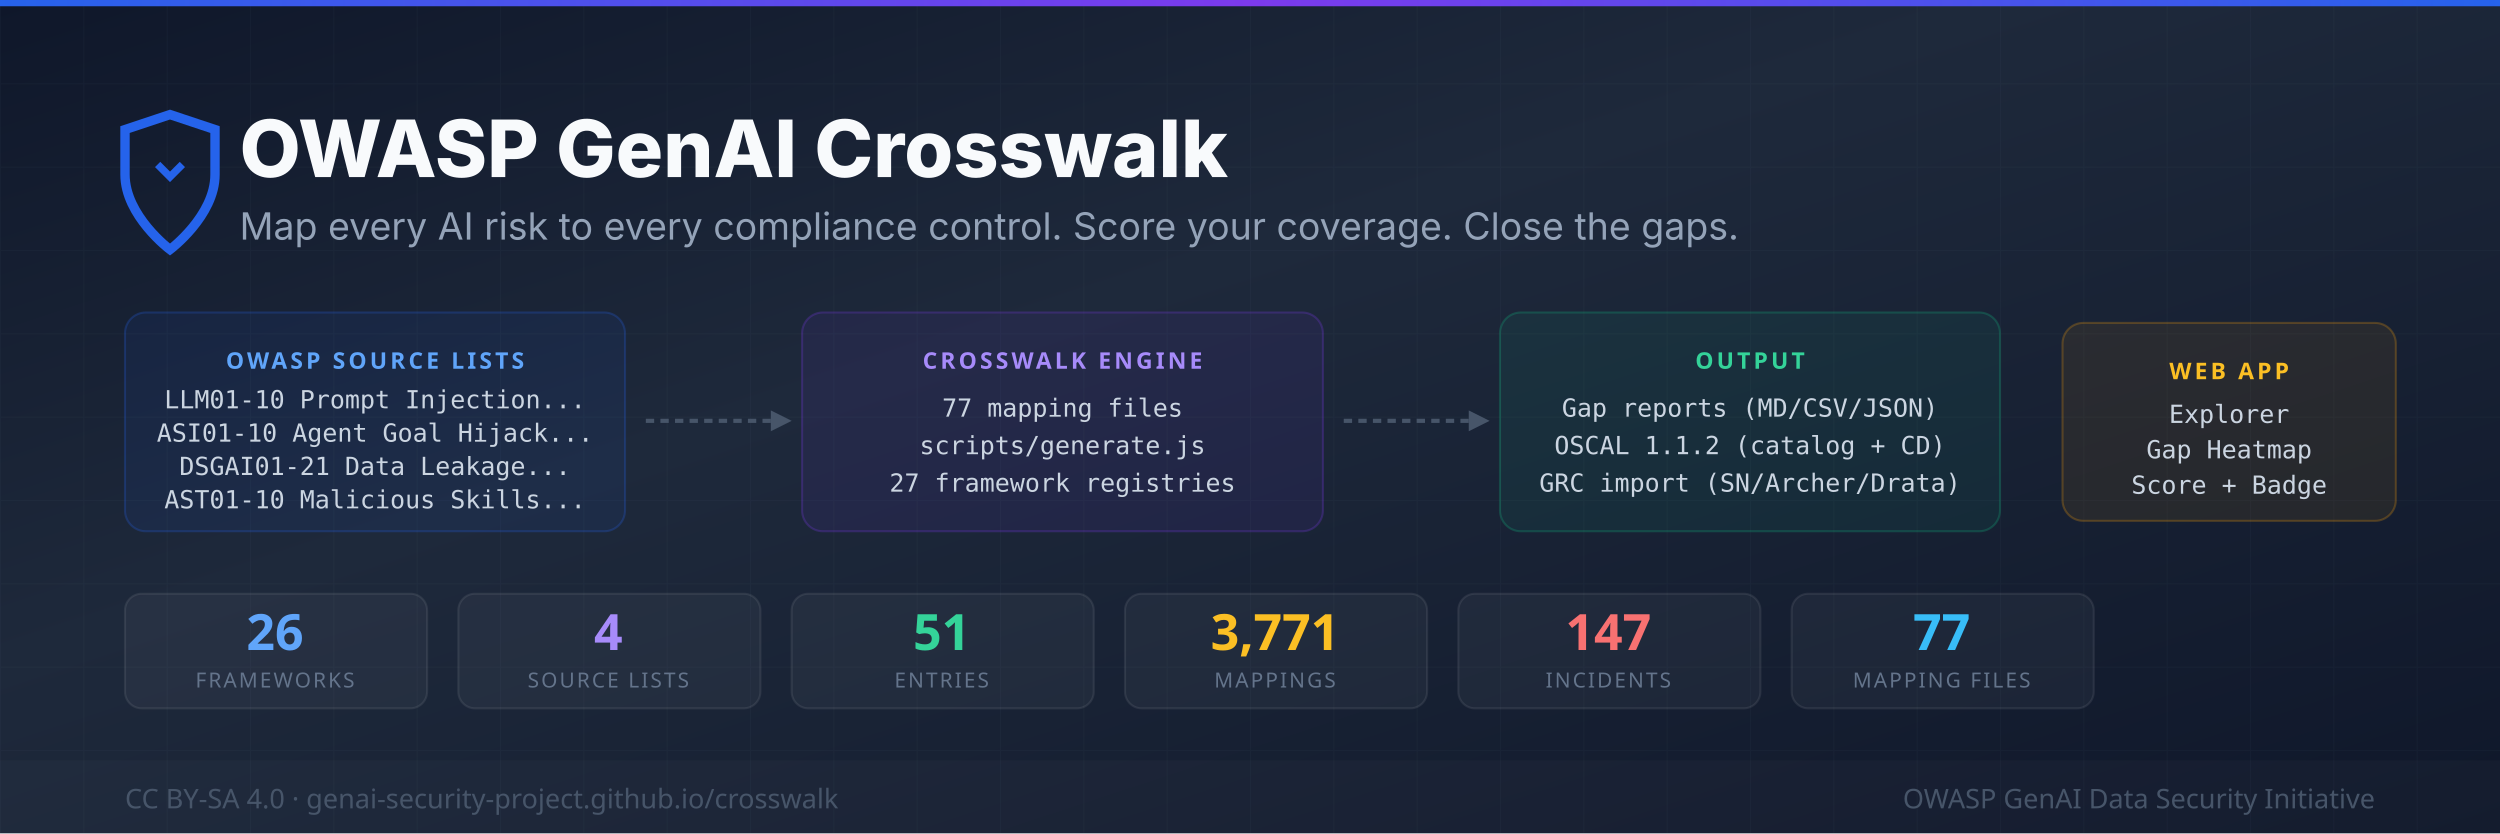
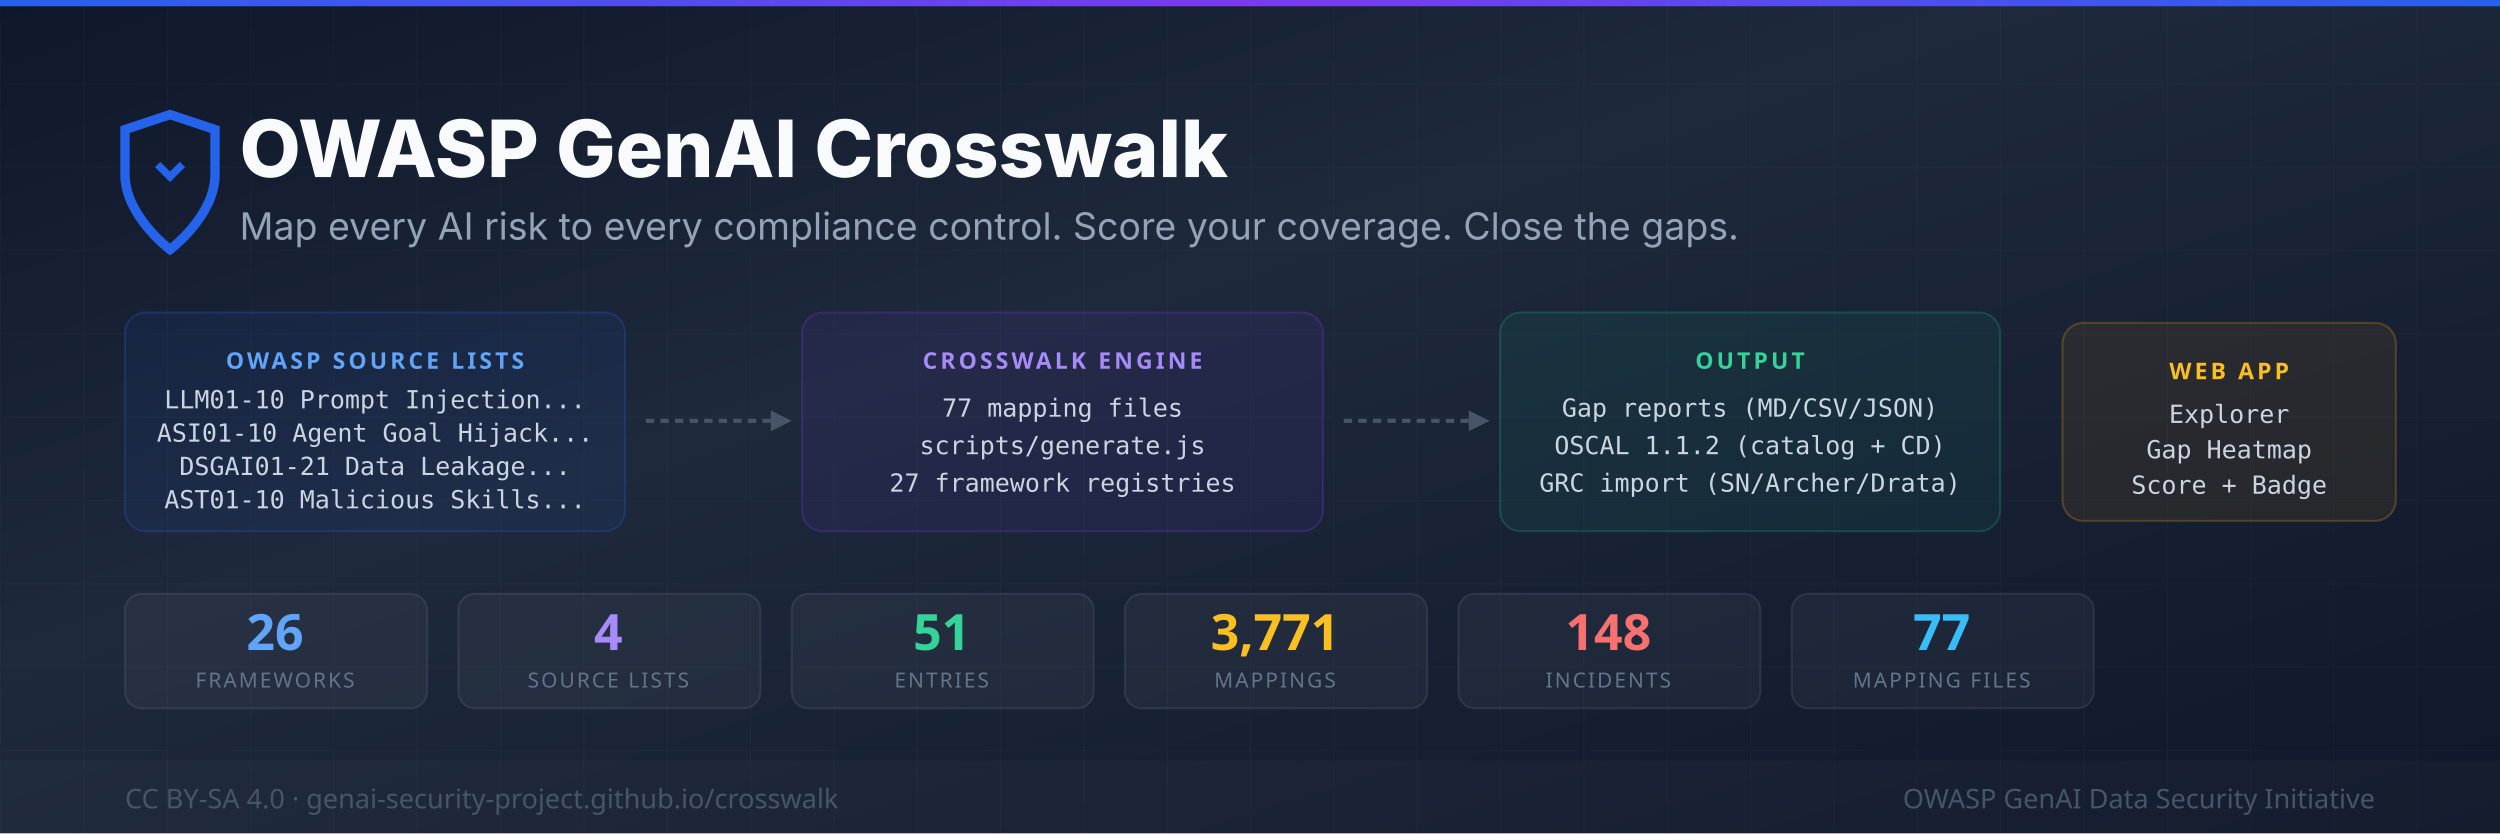
<svg xmlns="http://www.w3.org/2000/svg" width="1200" height="400" viewBox="0 0 1200 400">
  <defs>
    <linearGradient id="bg" x1="0%" y1="0%" x2="100%" y2="100%">
      <stop offset="0%" style="stop-color:#0f172a" />
      <stop offset="40%" style="stop-color:#1e293b" />
      <stop offset="100%" style="stop-color:#0f172a" />
    </linearGradient>
    <linearGradient id="accent" x1="0%" y1="0%" x2="100%" y2="0%">
      <stop offset="0%" style="stop-color:#2563eb" />
      <stop offset="50%" style="stop-color:#7c3aed" />
      <stop offset="100%" style="stop-color:#2563eb" />
    </linearGradient>
    <pattern id="grid" width="40" height="40" patternUnits="userSpaceOnUse">
      <path d="M 40 0 L 0 0 0 40" fill="none" stroke="rgba(148,163,184,0.04)" stroke-width="1" />
    </pattern>
  </defs>
  <rect width="1200" height="400" fill="url(#bg)" />
  <rect width="1200" height="400" fill="url(#grid)" />
  <rect y="0" width="1200" height="3" fill="url(#accent)" />
  <g transform="translate(60,55)">
    <path d="M24 4l-12-4-12 4v12c0 11 12 20 12 20s12-9 12-20V4z" fill="none" stroke="#2563eb" stroke-width="2.5" transform="scale(1.8)" />
    <path d="M12 18l4-4-1.4-1.4L12 15.2 9.4 12.6 8 14l4 4z" fill="#2563eb" transform="scale(1.8)" />
  </g>
  <text x="115" y="85" font-family="system-ui,-apple-system,sans-serif" font-size="38" font-weight="800" fill="#f8fafc">OWASP GenAI Crosswalk</text>
  <text x="115" y="115" font-family="system-ui,-apple-system,sans-serif" font-size="18" fill="#94a3b8">Map every AI risk to every compliance control. Score your coverage. Close the gaps.</text>
  <rect x="60" y="150" width="240" height="105" rx="10" fill="rgba(37,99,235,0.08)" stroke="rgba(37,99,235,0.25)" stroke-width="1" />
  <text x="180" y="177" font-family="system-ui,sans-serif" font-size="11" fill="#60a5fa" text-anchor="middle" font-weight="700" letter-spacing="1.5">OWASP SOURCE LISTS</text>
  <text x="180" y="196" font-family="monospace" font-size="12" fill="#cbd5e1" text-anchor="middle">LLM01-10   Prompt Injection...</text>
  <text x="180" y="212" font-family="monospace" font-size="12" fill="#cbd5e1" text-anchor="middle">ASI01-10   Agent Goal Hijack...</text>
  <text x="180" y="228" font-family="monospace" font-size="12" fill="#cbd5e1" text-anchor="middle">DSGAI01-21 Data Leakage...</text>
  <text x="180" y="244" font-family="monospace" font-size="12" fill="#cbd5e1" text-anchor="middle">AST01-10   Malicious Skills...</text>
  <line x1="310" y1="202" x2="370" y2="202" stroke="#475569" stroke-width="2" stroke-dasharray="4,3" />
  <polygon points="370,197 380,202 370,207" fill="#475569" />
  <rect x="385" y="150" width="250" height="105" rx="10" fill="rgba(124,58,237,0.08)" stroke="rgba(124,58,237,0.25)" stroke-width="1" />
  <text x="510" y="177" font-family="system-ui,sans-serif" font-size="11" fill="#a78bfa" text-anchor="middle" font-weight="700" letter-spacing="1.5">CROSSWALK ENGINE</text>
  <text x="510" y="200" font-family="monospace" font-size="12" fill="#cbd5e1" text-anchor="middle">77 mapping files</text>
  <text x="510" y="218" font-family="monospace" font-size="12" fill="#cbd5e1" text-anchor="middle">scripts/generate.js</text>
  <text x="510" y="236" font-family="monospace" font-size="12" fill="#cbd5e1" text-anchor="middle">27 framework registries</text>
  <line x1="645" y1="202" x2="705" y2="202" stroke="#475569" stroke-width="2" stroke-dasharray="4,3" />
  <polygon points="705,197 715,202 705,207" fill="#475569" />
  <rect x="720" y="150" width="240" height="105" rx="10" fill="rgba(16,185,129,0.08)" stroke="rgba(16,185,129,0.25)" stroke-width="1" />
  <text x="840" y="177" font-family="system-ui,sans-serif" font-size="11" fill="#34d399" text-anchor="middle" font-weight="700" letter-spacing="1.5">OUTPUT</text>
  <text x="840" y="200" font-family="monospace" font-size="12" fill="#cbd5e1" text-anchor="middle">Gap reports  (MD/CSV/JSON)</text>
  <text x="840" y="218" font-family="monospace" font-size="12" fill="#cbd5e1" text-anchor="middle">OSCAL 1.1.2  (catalog + CD)</text>
  <text x="840" y="236" font-family="monospace" font-size="12" fill="#cbd5e1" text-anchor="middle">GRC import   (SN/Archer/Drata)</text>
  <rect x="990" y="155" width="160" height="95" rx="10" fill="rgba(245,158,11,0.08)" stroke="rgba(245,158,11,0.25)" stroke-width="1" />
  <text x="1070" y="182" font-family="system-ui,sans-serif" font-size="11" fill="#fbbf24" text-anchor="middle" font-weight="700" letter-spacing="1.5">WEB APP</text>
  <text x="1070" y="203" font-family="monospace" font-size="12" fill="#cbd5e1" text-anchor="middle">Explorer</text>
  <text x="1070" y="220" font-family="monospace" font-size="12" fill="#cbd5e1" text-anchor="middle">Gap Heatmap</text>
  <text x="1070" y="237" font-family="monospace" font-size="12" fill="#cbd5e1" text-anchor="middle">Score + Badge</text>
  <rect x="60" y="285" width="145" height="55" rx="8" fill="rgba(255,255,255,0.04)" stroke="rgba(255,255,255,0.08)" stroke-width="1" />
  <text x="132" y="312" font-family="system-ui,sans-serif" font-size="24" font-weight="800" fill="#60a5fa" text-anchor="middle">26</text>
  <text x="132" y="330" font-family="system-ui,sans-serif" font-size="10" fill="#64748b" text-anchor="middle" letter-spacing="1">FRAMEWORKS</text>
  <rect x="220" y="285" width="145" height="55" rx="8" fill="rgba(255,255,255,0.04)" stroke="rgba(255,255,255,0.08)" stroke-width="1" />
  <text x="292" y="312" font-family="system-ui,sans-serif" font-size="24" font-weight="800" fill="#a78bfa" text-anchor="middle">4</text>
  <text x="292" y="330" font-family="system-ui,sans-serif" font-size="10" fill="#64748b" text-anchor="middle" letter-spacing="1">SOURCE LISTS</text>
  <rect x="380" y="285" width="145" height="55" rx="8" fill="rgba(255,255,255,0.04)" stroke="rgba(255,255,255,0.08)" stroke-width="1" />
  <text x="452" y="312" font-family="system-ui,sans-serif" font-size="24" font-weight="800" fill="#34d399" text-anchor="middle">51</text>
  <text x="452" y="330" font-family="system-ui,sans-serif" font-size="10" fill="#64748b" text-anchor="middle" letter-spacing="1">ENTRIES</text>
  <rect x="540" y="285" width="145" height="55" rx="8" fill="rgba(255,255,255,0.04)" stroke="rgba(255,255,255,0.08)" stroke-width="1" />
  <text x="612" y="312" font-family="system-ui,sans-serif" font-size="24" font-weight="800" fill="#fbbf24" text-anchor="middle">3,771</text>
  <text x="612" y="330" font-family="system-ui,sans-serif" font-size="10" fill="#64748b" text-anchor="middle" letter-spacing="1">MAPPINGS</text>
  <rect x="700" y="285" width="145" height="55" rx="8" fill="rgba(255,255,255,0.04)" stroke="rgba(255,255,255,0.08)" stroke-width="1" />
-   <text x="772" y="312" font-family="system-ui,sans-serif" font-size="24" font-weight="800" fill="#f87171" text-anchor="middle">147</text>
+   <text x="772" y="312" font-family="system-ui,sans-serif" font-size="24" font-weight="800" fill="#f87171" text-anchor="middle">148</text>
  <text x="772" y="330" font-family="system-ui,sans-serif" font-size="10" fill="#64748b" text-anchor="middle" letter-spacing="1">INCIDENTS</text>
  <rect x="860" y="285" width="145" height="55" rx="8" fill="rgba(255,255,255,0.04)" stroke="rgba(255,255,255,0.08)" stroke-width="1" />
  <text x="932" y="312" font-family="system-ui,sans-serif" font-size="24" font-weight="800" fill="#38bdf8" text-anchor="middle">77</text>
  <text x="932" y="330" font-family="system-ui,sans-serif" font-size="10" fill="#64748b" text-anchor="middle" letter-spacing="1">MAPPING FILES</text>
  <rect y="365" width="1200" height="35" fill="rgba(255,255,255,0.02)" />
  <text x="60" y="388" font-family="system-ui,sans-serif" font-size="13" fill="#475569">CC BY-SA 4.0  ·  genai-security-project.github.io/crosswalk</text>
  <text x="1140" y="388" font-family="system-ui,sans-serif" font-size="13" fill="#475569" text-anchor="end">OWASP GenAI Data Security Initiative</text>
</svg>
